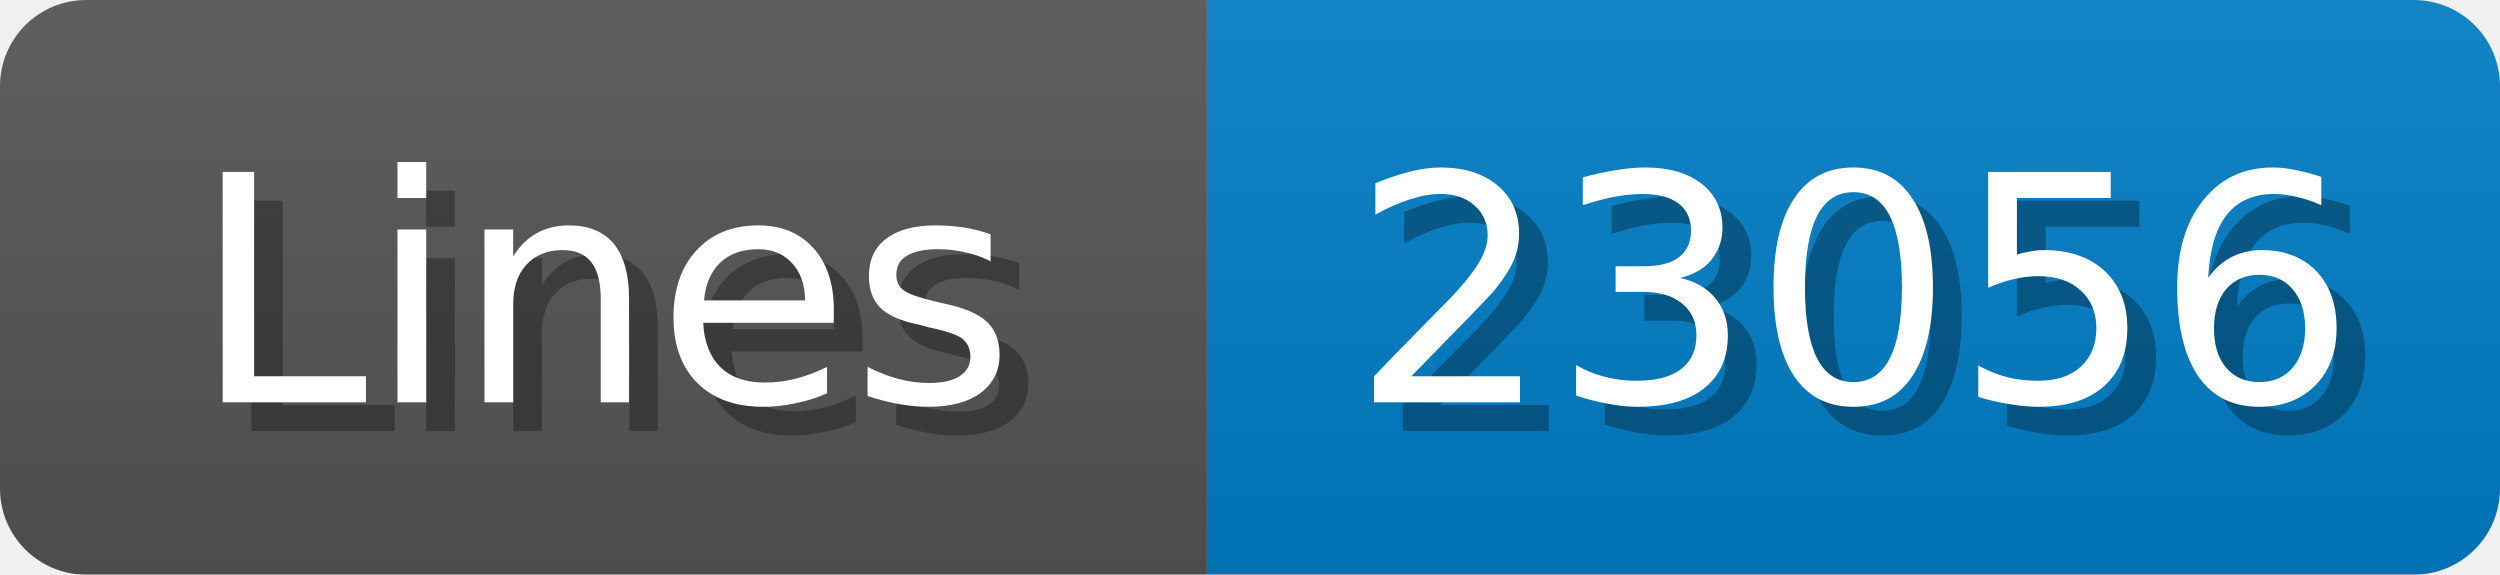
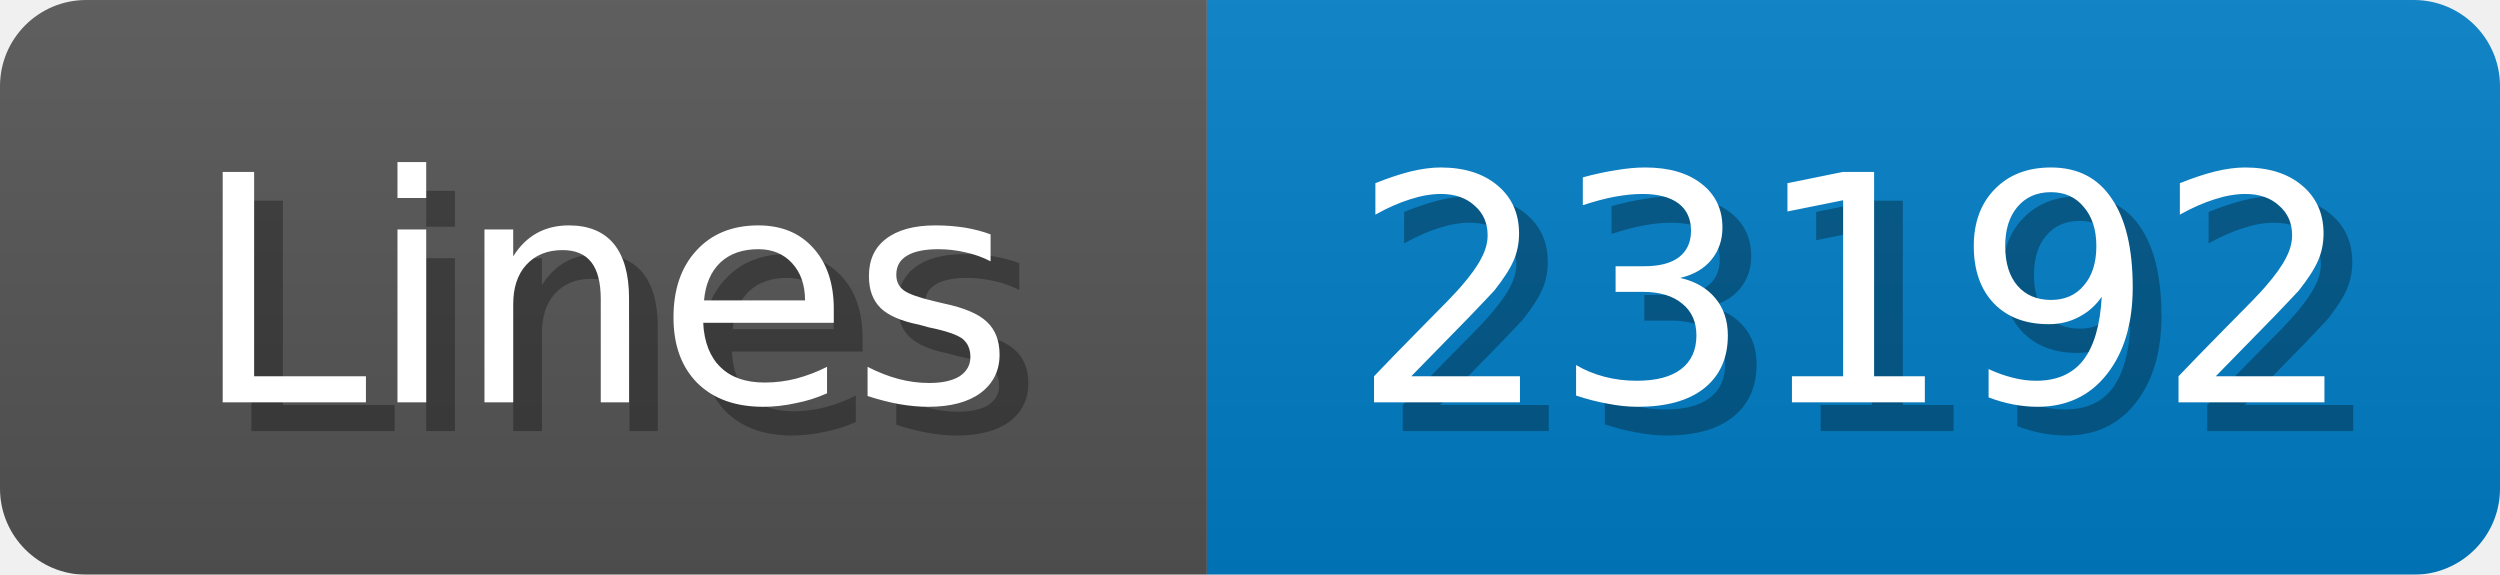
<svg xmlns="http://www.w3.org/2000/svg" width="87" height="20">
  <linearGradient id="b" x2="0" y2="100%">
    <stop offset="0" stop-color="#bbb" stop-opacity=".1" />
    <stop offset="1" stop-opacity=".1" />
  </linearGradient>
  <mask id="anybadge_1">
    <rect width="87" height="20" rx="3" fill="#fff" />
  </mask>
  <g mask="url(#anybadge_1)">
    <path fill="#555" d="M0 0h42v20H0z" />
    <path fill="#007ec6" d="M42 0h45v20H42z" />
    <path fill="url(#b)" d="M0 0h87v20H0z" />
  </g>
  <g fill="#fff" text-anchor="middle" font-family="DejaVu Sans,Verdana,Geneva,sans-serif" font-size="11">
    <text x="22.0" y="15" fill="#010101" fill-opacity=".3">Lines</text>
    <text x="21.0" y="14">Lines</text>
  </g>
  <g fill="#fff" text-anchor="middle" font-family="DejaVu Sans,Verdana,Geneva,sans-serif" font-size="11">
-     <text x="65.5" y="15" fill="#010101" fill-opacity=".3">23056</text>
-     <text x="64.5" y="14">23056</text>
+     <text x="65.5" y="15" fill="#010101" fill-opacity=".3">23192</text>
+     <text x="64.5" y="14">23192</text>
  </g>
</svg>
